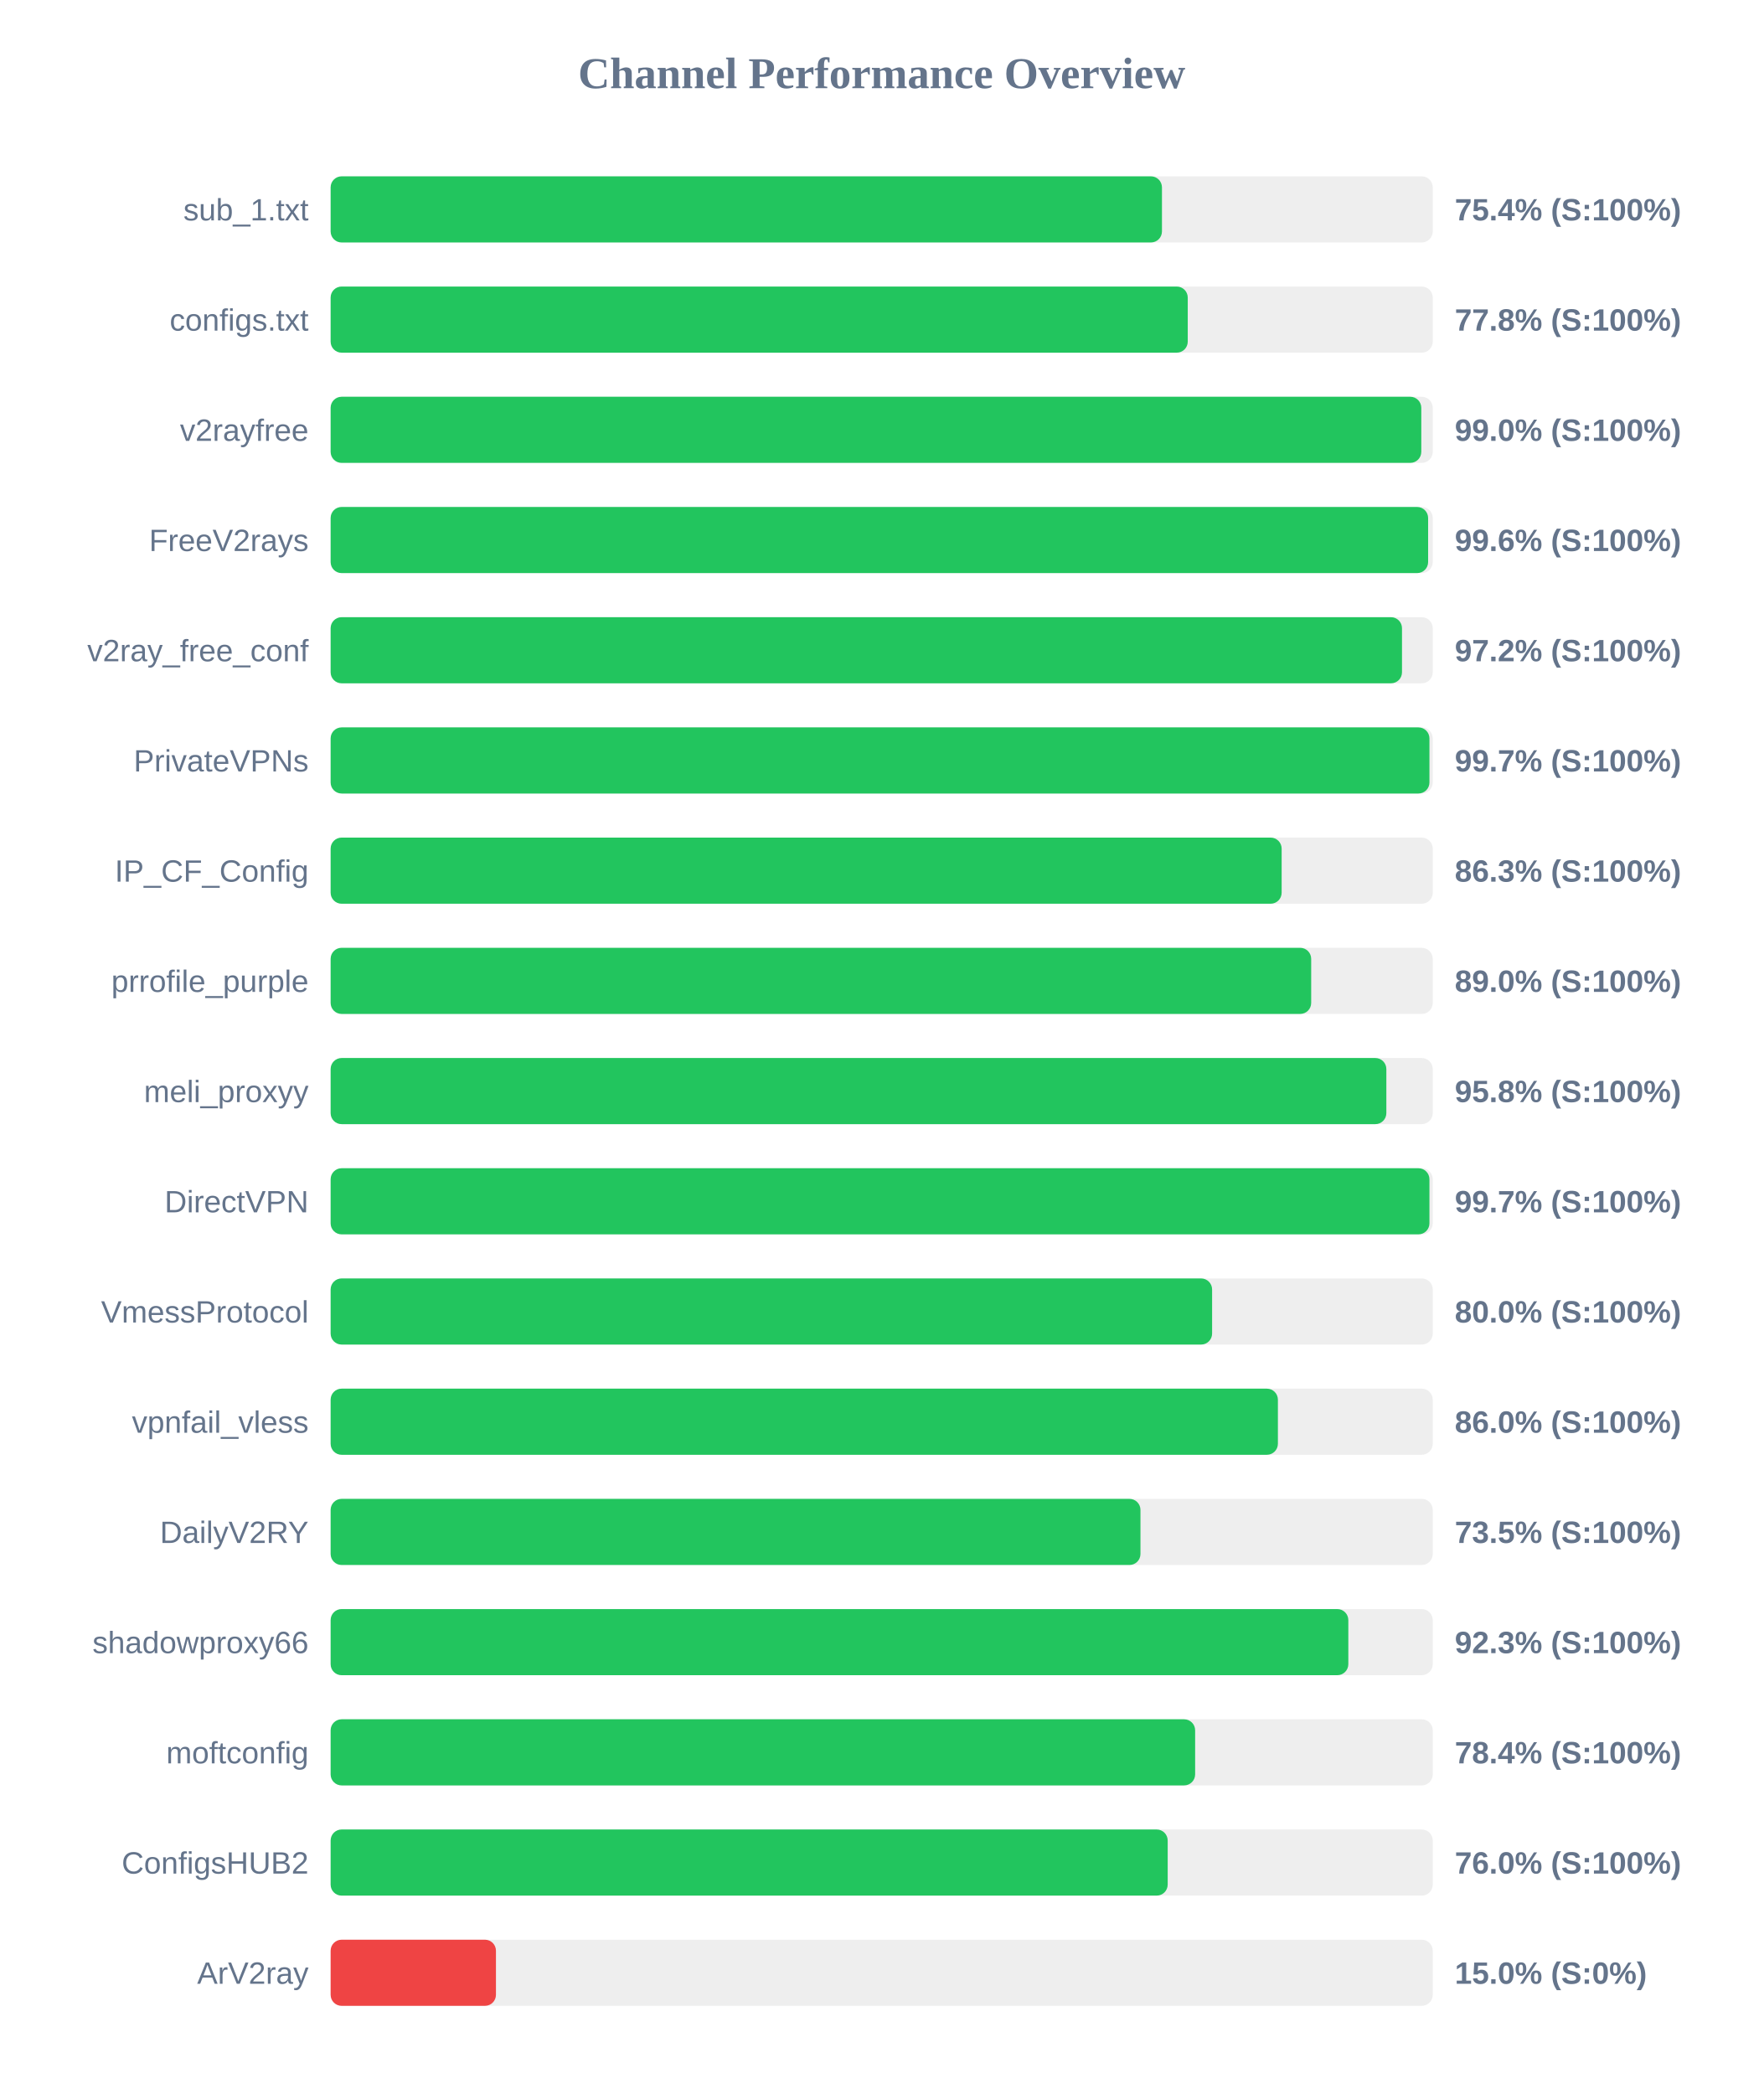
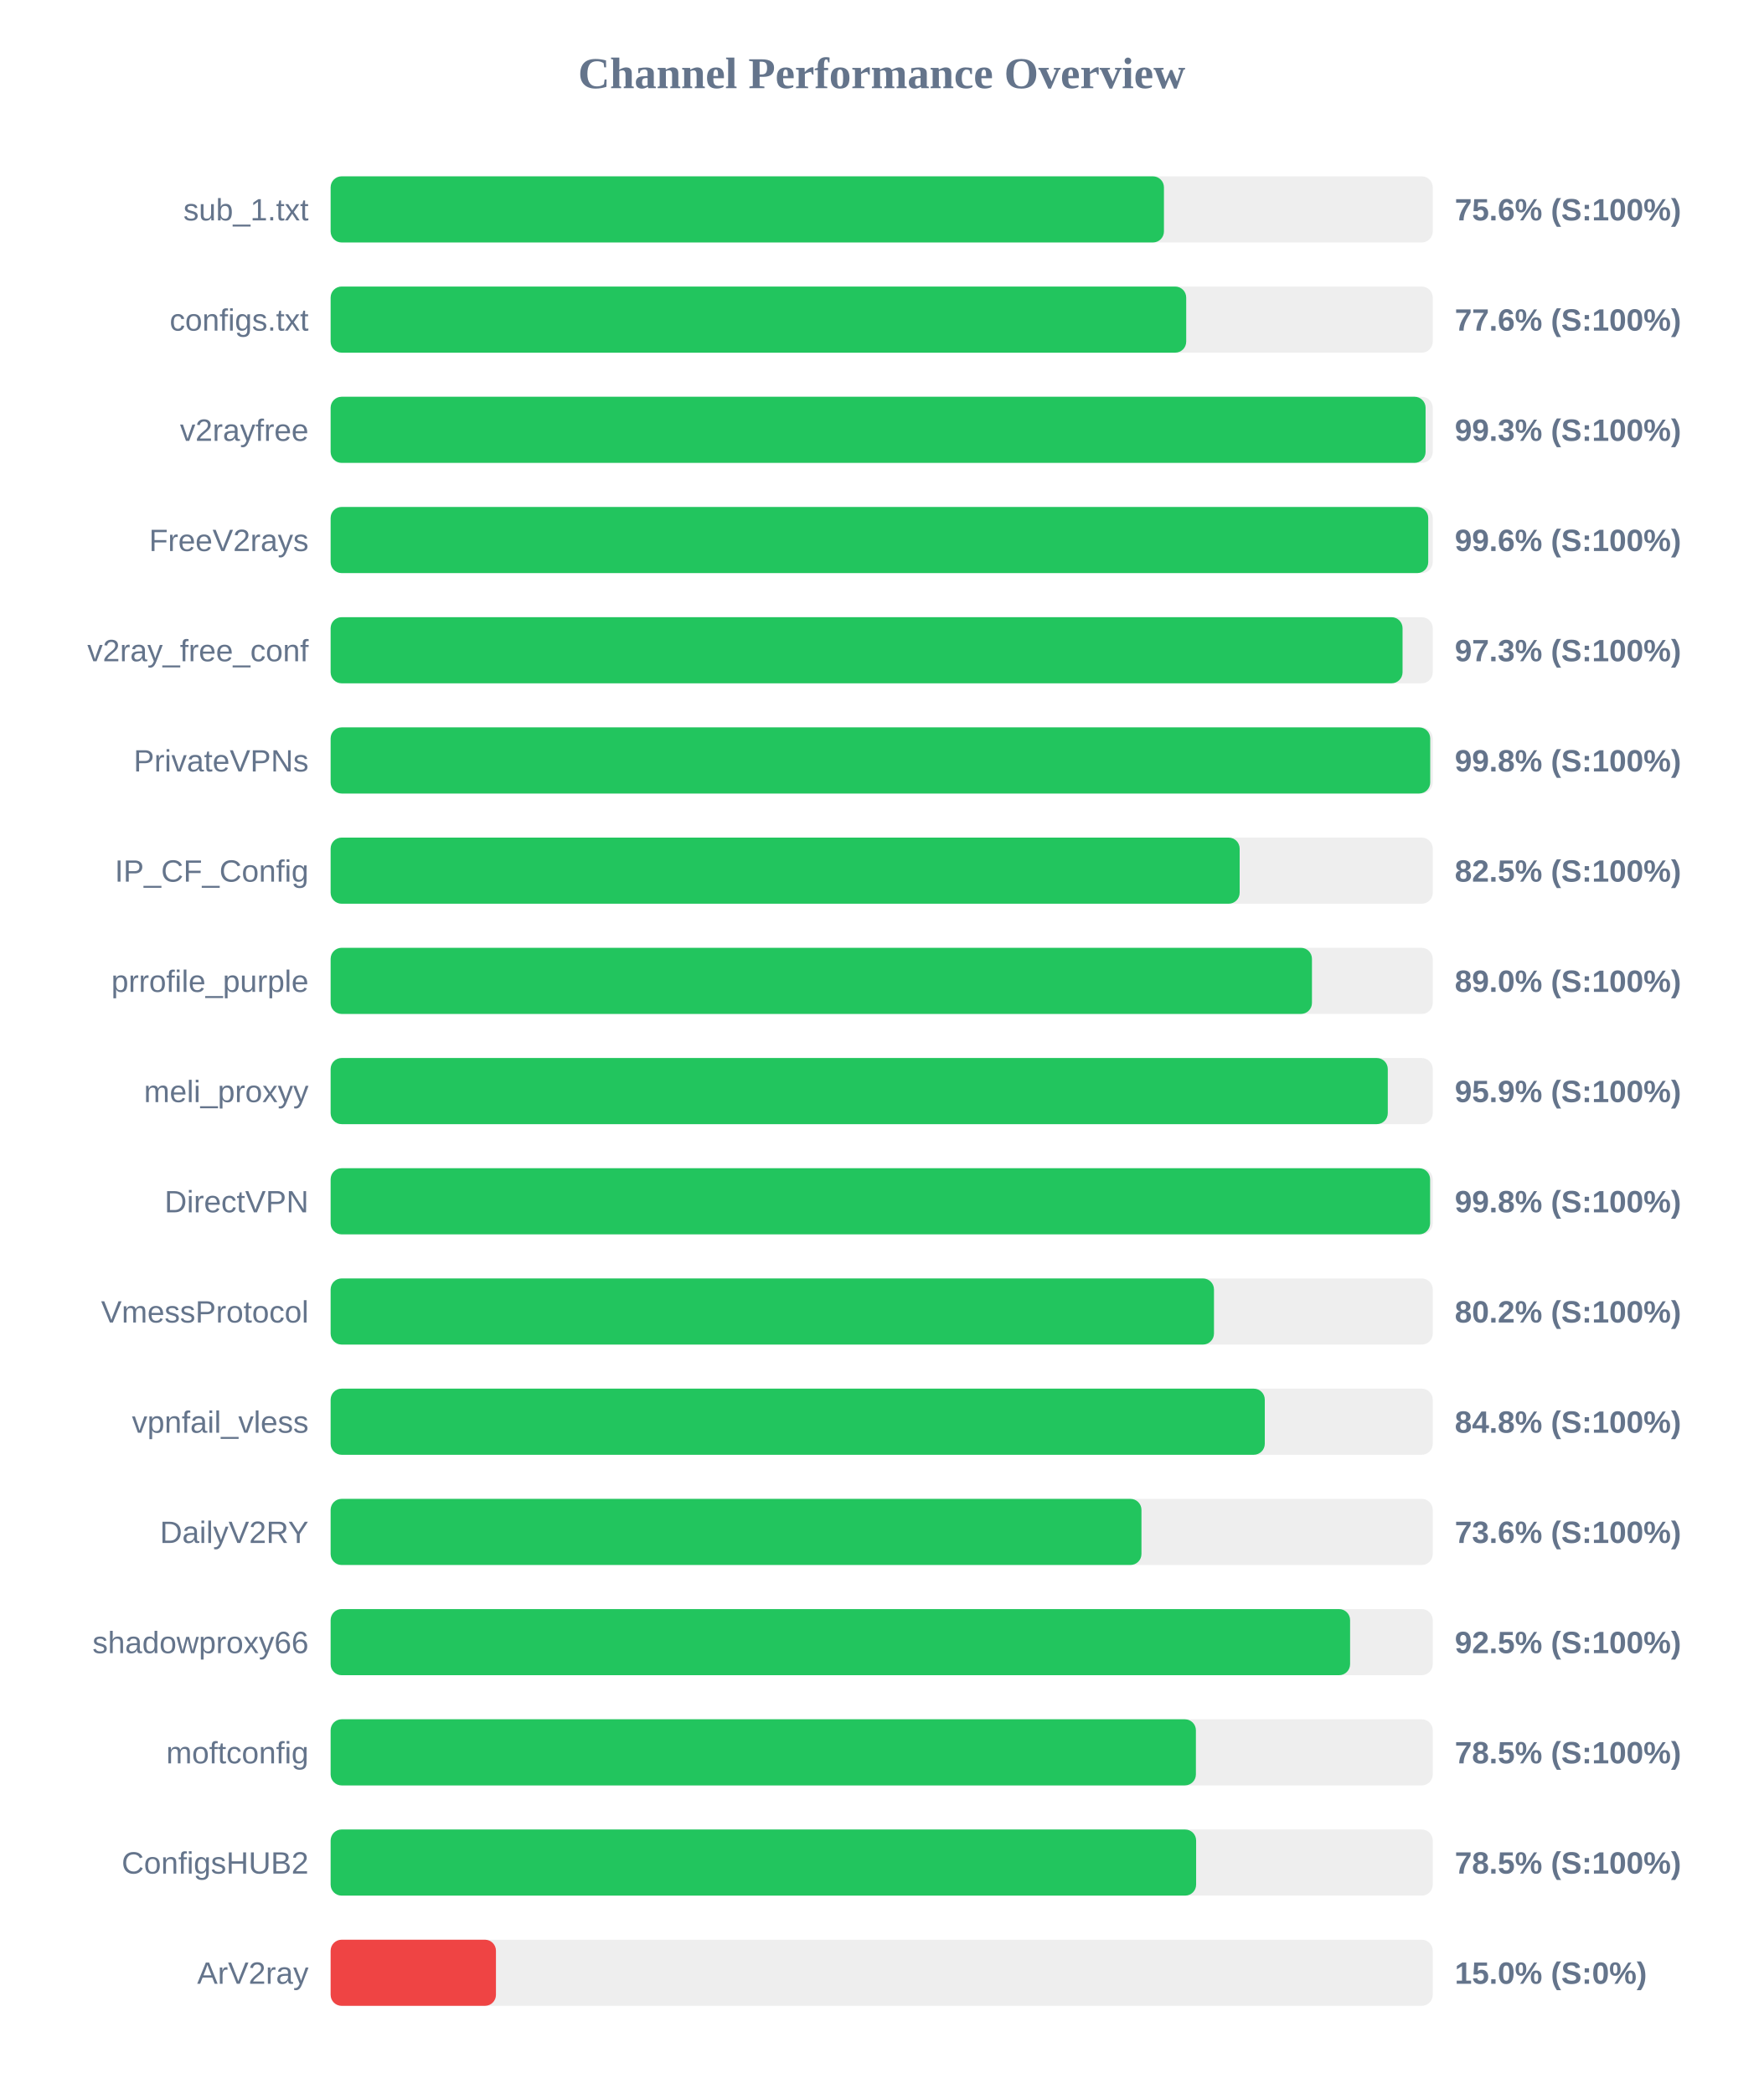
<svg xmlns="http://www.w3.org/2000/svg" width="800" height="950" version="1.1">
  <style>
        .row { font: 14px Arial; fill: #64748b; }
        .score { font: bold 14px Arial; fill: #64748b; }
    </style>
  <text x="400" y="40" text-anchor="middle" font-size="20px" font-weight="bold" fill="#64748b">Channel Performance Overview</text>
  <rect x="150" y="80" width="500" height="30" fill="#eee" rx="5" />
-   <rect x="150" y="80" width="377.15" height="30" fill="#22c55e" rx="5" />
+   <rect x="150" y="80" width="378.05" height="30" fill="#22c55e" rx="5" />
  <text x="140" y="100" text-anchor="end" class="row">sub_1.txt</text>
-   <text x="660" y="100" text-anchor="start" class="score">75.4% (S:100%)</text>
+   <text x="660" y="100" text-anchor="start" class="score">75.6% (S:100%)</text>
  <rect x="150" y="130" width="500" height="30" fill="#eee" rx="5" />
-   <rect x="150" y="130" width="388.85" height="30" fill="#22c55e" rx="5" />
+   <rect x="150" y="130" width="388.15" height="30" fill="#22c55e" rx="5" />
  <text x="140" y="150" text-anchor="end" class="row">configs.txt</text>
-   <text x="660" y="150" text-anchor="start" class="score">77.8% (S:100%)</text>
+   <text x="660" y="150" text-anchor="start" class="score">77.6% (S:100%)</text>
  <rect x="150" y="180" width="500" height="30" fill="#eee" rx="5" />
-   <rect x="150" y="180" width="494.8" height="30" fill="#22c55e" rx="5" />
+   <rect x="150" y="180" width="496.75" height="30" fill="#22c55e" rx="5" />
  <text x="140" y="200" text-anchor="end" class="row">v2rayfree</text>
-   <text x="660" y="200" text-anchor="start" class="score">99.0% (S:100%)</text>
+   <text x="660" y="200" text-anchor="start" class="score">99.3% (S:100%)</text>
  <rect x="150" y="230" width="500" height="30" fill="#eee" rx="5" />
-   <rect x="150" y="230" width="497.9" height="30" fill="#22c55e" rx="5" />
+   <rect x="150" y="230" width="497.95" height="30" fill="#22c55e" rx="5" />
  <text x="140" y="250" text-anchor="end" class="row">FreeV2rays</text>
  <text x="660" y="250" text-anchor="start" class="score">99.6% (S:100%)</text>
  <rect x="150" y="280" width="500" height="30" fill="#eee" rx="5" />
-   <rect x="150" y="280" width="486.05" height="30" fill="#22c55e" rx="5" />
+   <rect x="150" y="280" width="486.3" height="30" fill="#22c55e" rx="5" />
  <text x="140" y="300" text-anchor="end" class="row">v2ray_free_conf</text>
-   <text x="660" y="300" text-anchor="start" class="score">97.2% (S:100%)</text>
+   <text x="660" y="300" text-anchor="start" class="score">97.3% (S:100%)</text>
  <rect x="150" y="330" width="500" height="30" fill="#eee" rx="5" />
-   <rect x="150" y="330" width="498.5" height="30" fill="#22c55e" rx="5" />
+   <rect x="150" y="330" width="498.85" height="30" fill="#22c55e" rx="5" />
  <text x="140" y="350" text-anchor="end" class="row">PrivateVPNs</text>
-   <text x="660" y="350" text-anchor="start" class="score">99.7% (S:100%)</text>
+   <text x="660" y="350" text-anchor="start" class="score">99.8% (S:100%)</text>
  <rect x="150" y="380" width="500" height="30" fill="#eee" rx="5" />
-   <rect x="150" y="380" width="431.45" height="30" fill="#22c55e" rx="5" />
+   <rect x="150" y="380" width="412.4" height="30" fill="#22c55e" rx="5" />
  <text x="140" y="400" text-anchor="end" class="row">IP_CF_Config</text>
-   <text x="660" y="400" text-anchor="start" class="score">86.3% (S:100%)</text>
+   <text x="660" y="400" text-anchor="start" class="score">82.5% (S:100%)</text>
  <rect x="150" y="430" width="500" height="30" fill="#eee" rx="5" />
-   <rect x="150" y="430" width="444.85" height="30" fill="#22c55e" rx="5" />
+   <rect x="150" y="430" width="445.2" height="30" fill="#22c55e" rx="5" />
  <text x="140" y="450" text-anchor="end" class="row">prrofile_purple</text>
  <text x="660" y="450" text-anchor="start" class="score">89.0% (S:100%)</text>
  <rect x="150" y="480" width="500" height="30" fill="#eee" rx="5" />
-   <rect x="150" y="480" width="478.95" height="30" fill="#22c55e" rx="5" />
+   <rect x="150" y="480" width="479.6" height="30" fill="#22c55e" rx="5" />
  <text x="140" y="500" text-anchor="end" class="row">meli_proxyy</text>
-   <text x="660" y="500" text-anchor="start" class="score">95.8% (S:100%)</text>
+   <text x="660" y="500" text-anchor="start" class="score">95.9% (S:100%)</text>
  <rect x="150" y="530" width="500" height="30" fill="#eee" rx="5" />
-   <rect x="150" y="530" width="498.5" height="30" fill="#22c55e" rx="5" />
+   <rect x="150" y="530" width="498.8" height="30" fill="#22c55e" rx="5" />
  <text x="140" y="550" text-anchor="end" class="row">DirectVPN</text>
-   <text x="660" y="550" text-anchor="start" class="score">99.7% (S:100%)</text>
+   <text x="660" y="550" text-anchor="start" class="score">99.8% (S:100%)</text>
  <rect x="150" y="580" width="500" height="30" fill="#eee" rx="5" />
-   <rect x="150" y="580" width="399.9" height="30" fill="#22c55e" rx="5" />
+   <rect x="150" y="580" width="400.75" height="30" fill="#22c55e" rx="5" />
  <text x="140" y="600" text-anchor="end" class="row">VmessProtocol</text>
-   <text x="660" y="600" text-anchor="start" class="score">80.0% (S:100%)</text>
+   <text x="660" y="600" text-anchor="start" class="score">80.2% (S:100%)</text>
  <rect x="150" y="630" width="500" height="30" fill="#eee" rx="5" />
-   <rect x="150" y="630" width="429.75" height="30" fill="#22c55e" rx="5" />
+   <rect x="150" y="630" width="423.8" height="30" fill="#22c55e" rx="5" />
  <text x="140" y="650" text-anchor="end" class="row">vpnfail_vless</text>
-   <text x="660" y="650" text-anchor="start" class="score">86.0% (S:100%)</text>
+   <text x="660" y="650" text-anchor="start" class="score">84.8% (S:100%)</text>
  <rect x="150" y="680" width="500" height="30" fill="#eee" rx="5" />
-   <rect x="150" y="680" width="367.4" height="30" fill="#22c55e" rx="5" />
+   <rect x="150" y="680" width="367.85" height="30" fill="#22c55e" rx="5" />
  <text x="140" y="700" text-anchor="end" class="row">DailyV2RY</text>
-   <text x="660" y="700" text-anchor="start" class="score">73.5% (S:100%)</text>
+   <text x="660" y="700" text-anchor="start" class="score">73.6% (S:100%)</text>
  <rect x="150" y="730" width="500" height="30" fill="#eee" rx="5" />
-   <rect x="150" y="730" width="461.7" height="30" fill="#22c55e" rx="5" />
+   <rect x="150" y="730" width="462.5" height="30" fill="#22c55e" rx="5" />
  <text x="140" y="750" text-anchor="end" class="row">shadowproxy66</text>
-   <text x="660" y="750" text-anchor="start" class="score">92.3% (S:100%)</text>
+   <text x="660" y="750" text-anchor="start" class="score">92.5% (S:100%)</text>
  <rect x="150" y="780" width="500" height="30" fill="#eee" rx="5" />
-   <rect x="150" y="780" width="392.2" height="30" fill="#22c55e" rx="5" />
+   <rect x="150" y="780" width="392.55" height="30" fill="#22c55e" rx="5" />
  <text x="140" y="800" text-anchor="end" class="row">moftconfig</text>
-   <text x="660" y="800" text-anchor="start" class="score">78.4% (S:100%)</text>
+   <text x="660" y="800" text-anchor="start" class="score">78.5% (S:100%)</text>
  <rect x="150" y="830" width="500" height="30" fill="#eee" rx="5" />
-   <rect x="150" y="830" width="379.75" height="30" fill="#22c55e" rx="5" />
+   <rect x="150" y="830" width="392.65" height="30" fill="#22c55e" rx="5" />
  <text x="140" y="850" text-anchor="end" class="row">ConfigsHUB2</text>
-   <text x="660" y="850" text-anchor="start" class="score">76.0% (S:100%)</text>
+   <text x="660" y="850" text-anchor="start" class="score">78.5% (S:100%)</text>
  <rect x="150" y="880" width="500" height="30" fill="#eee" rx="5" />
  <rect x="150" y="880" width="75.0" height="30" fill="#ef4444" rx="5" />
  <text x="140" y="900" text-anchor="end" class="row">ArV2ray</text>
  <text x="660" y="900" text-anchor="start" class="score">15.0% (S:0%)</text>
</svg>
